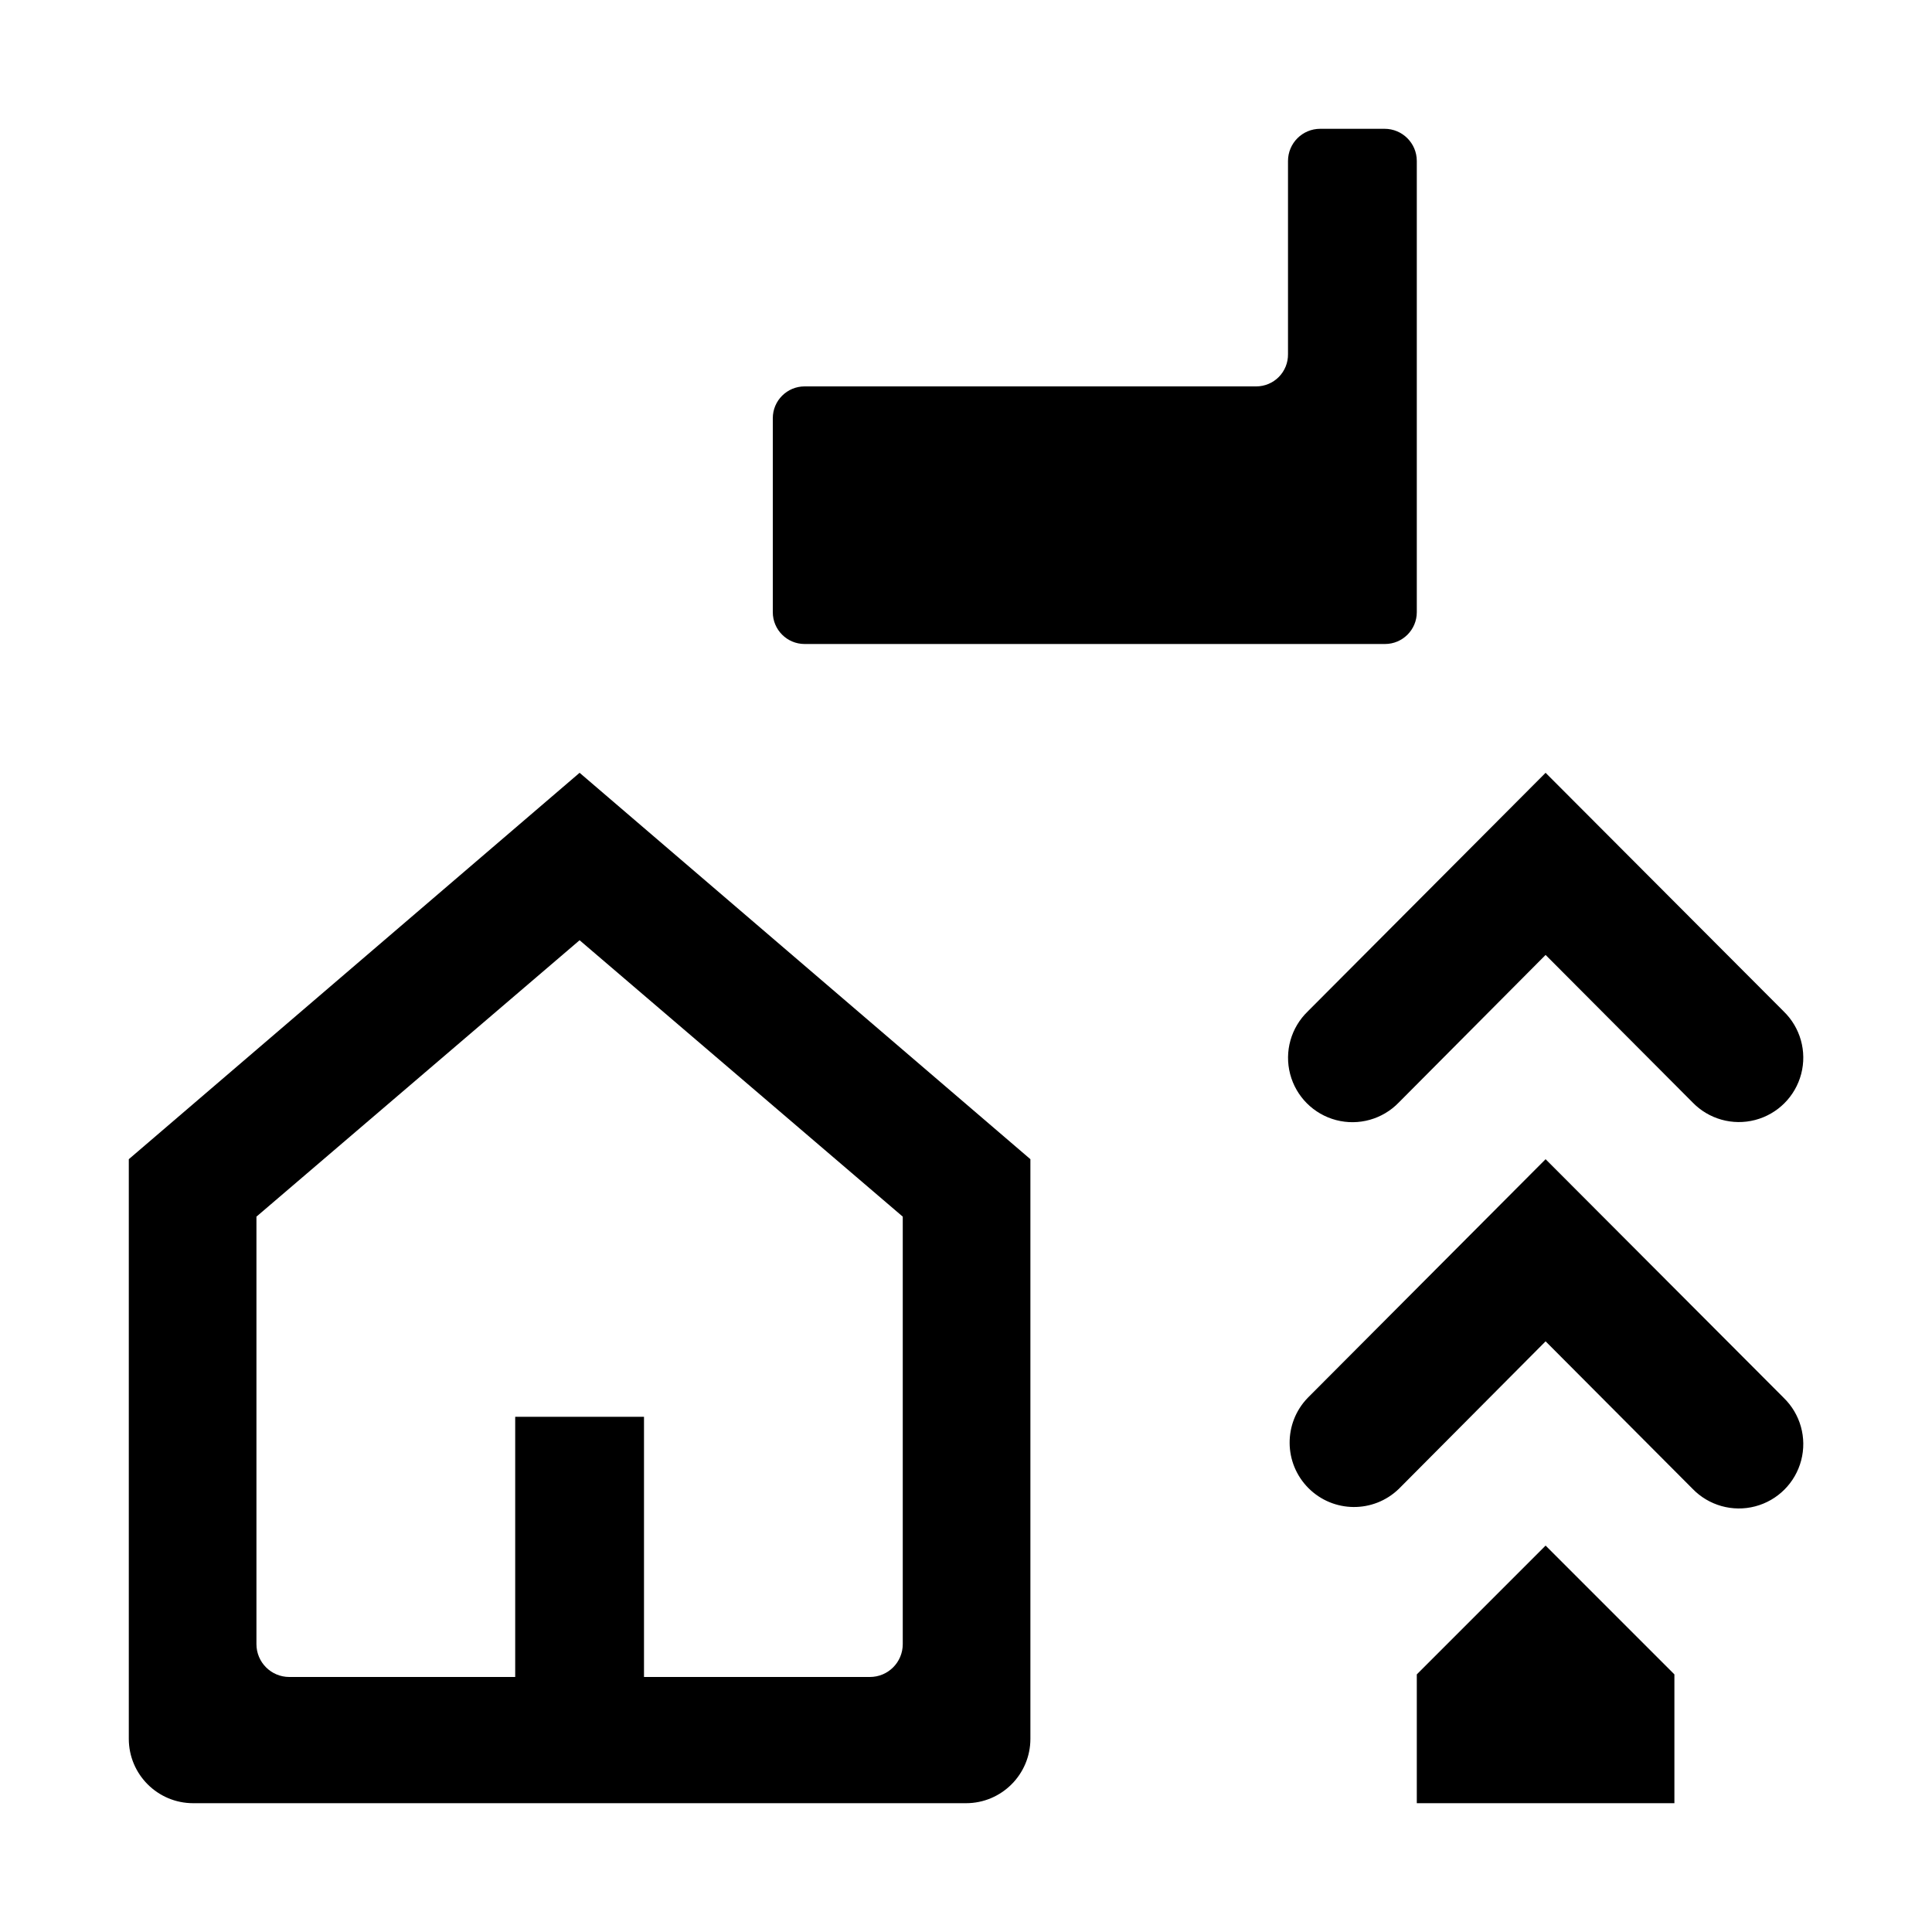
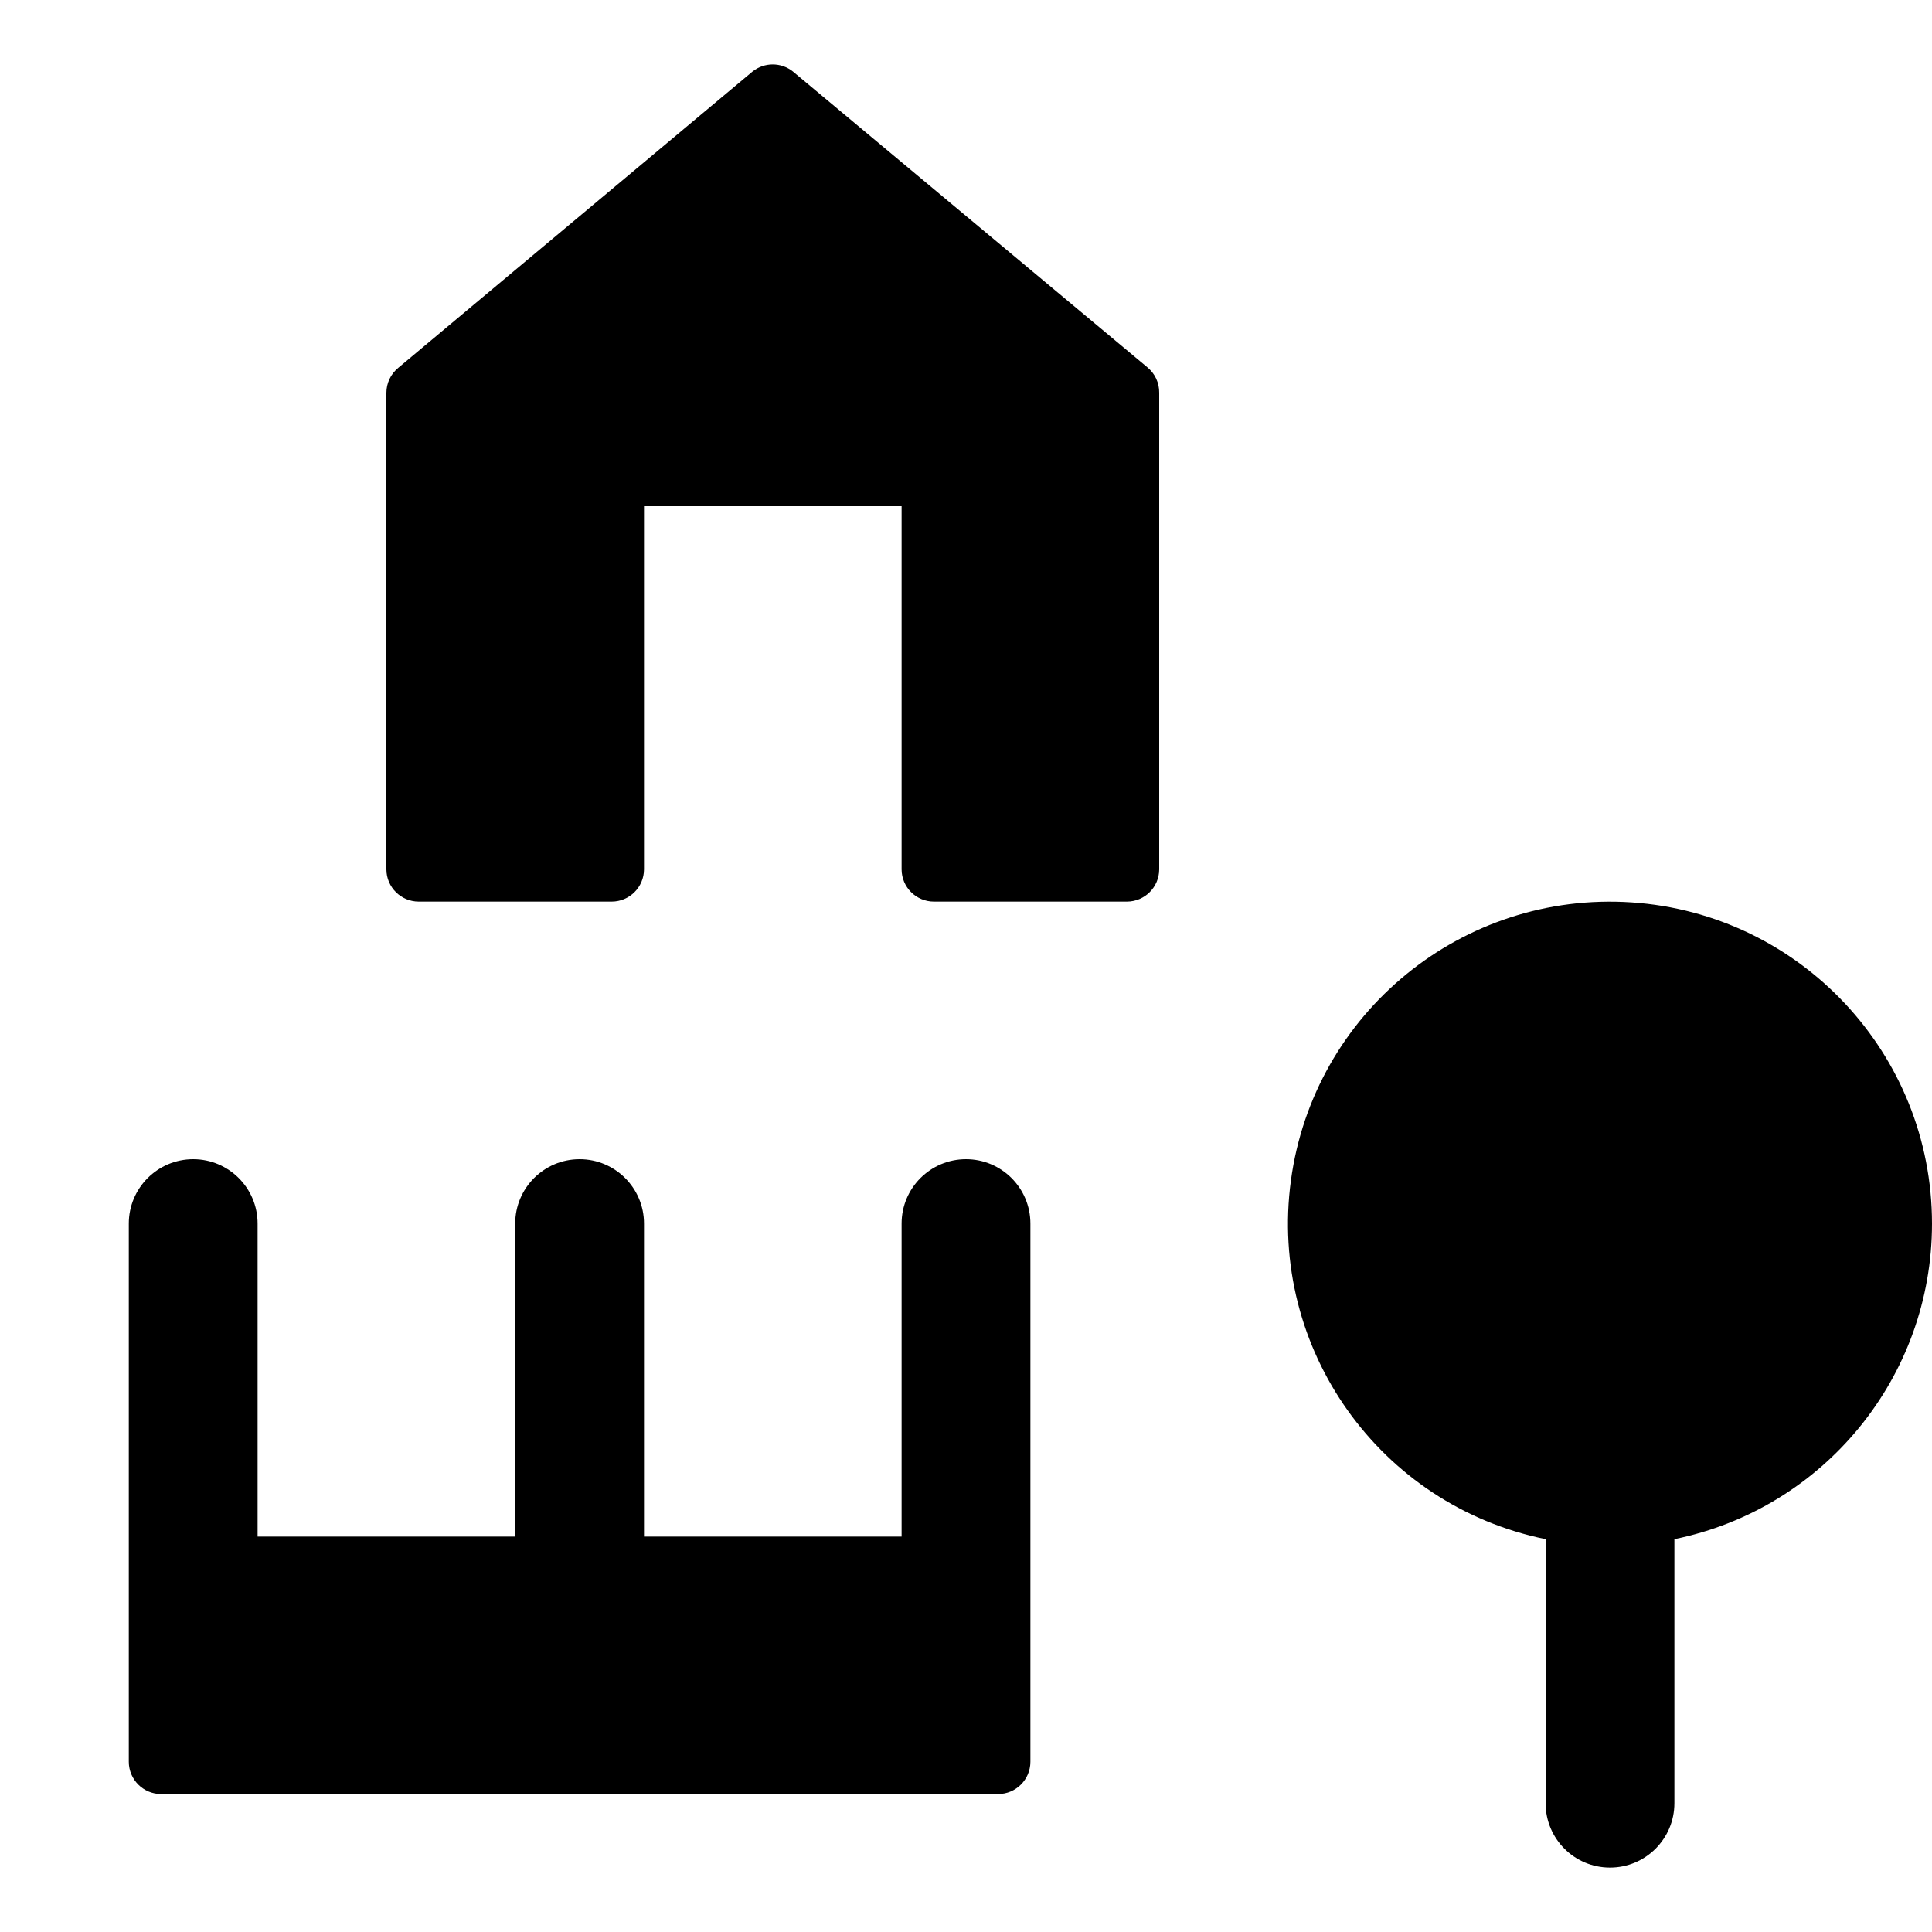
- <svg xmlns="http://www.w3.org/2000/svg" width="15" height="15" viewBox="0 0 15 15">
-   <g id="Layer_10" data-name="Layer 10">
-     <path d="M7.5,14H1.5a.5.5,0,0,1-.5-.5V9L4.5,6,8,9v4.5A.5.5,0,0,1,7.5,14Zm-5.257-.98H6.754a.255.255,0,0,0,.255-.255V9.446L4.5,7.3,1.991,9.446v3.319A.255.255,0,0,0,2.246,13.02Z" />
-     <polygon points="11 14 11 13 12 12 13 13 13 14 11 14" />
-     <path d="M10.75,1h-.5a.25.25,0,0,0-.25.25v1.5A.247.247,0,0,1,9.753,3H6.247A.247.247,0,0,0,6,3.247V4.753A.247.247,0,0,0,6.247,5h4.506A.247.247,0,0,0,11,4.753V1.25A.25.25,0,0,0,10.75,1Z" />
-     <path d="M13.848,7.852,12,6,10.153,7.853a.5.5,0,1,0,.707.707L12,7.414l1.141,1.145a.5.5,0,1,0,.707-.707Z" />
-     <path d="M13.848,10.852,12,9l-1.847,1.853a.5.5,0,0,0,.707.707L12,10.414l1.141,1.145a.5.5,0,1,0,.707-.707Z" />
-     <rect x="4" y="11" width="1" height="2.5" />
+ <svg xmlns="http://www.w3.org/2000/svg" id="Layer_1" data-name="Layer 1" width="15" height="15" viewBox="0 0 15 15">
+   <g>
+     <path d="M6.156.555a.251.251,0,0,0-.313,0l-2.75,2.3A.251.251,0,0,0,3,3.05v3.7A.251.251,0,0,0,3.25,7h1.5A.251.251,0,0,0,5,6.75V3.93H7V6.75A.251.251,0,0,0,7.25,7h1.5A.251.251,0,0,0,9,6.75V3.05a.251.251,0,0,0-.094-.2Z" />
+     <path d="M7.5,9a.5.5,0,0,0-.5.5v2.43H5V9.5a.5.5,0,0,0-1,0v2.43H2V9.5a.5.5,0,0,0-1,0v4.179a.251.251,0,0,0,.25.25h6.5a.251.251,0,0,0,.25-.25V9.5A.5.5,0,0,0,7.5,9Z" />
+     <path d="M15,9.5a2.5,2.5,0,1,0-3,2.45V14a.5.5,0,0,0,1,0V11.95A2.5,2.5,0,0,0,15,9.5Z" />
  </g>
</svg>
